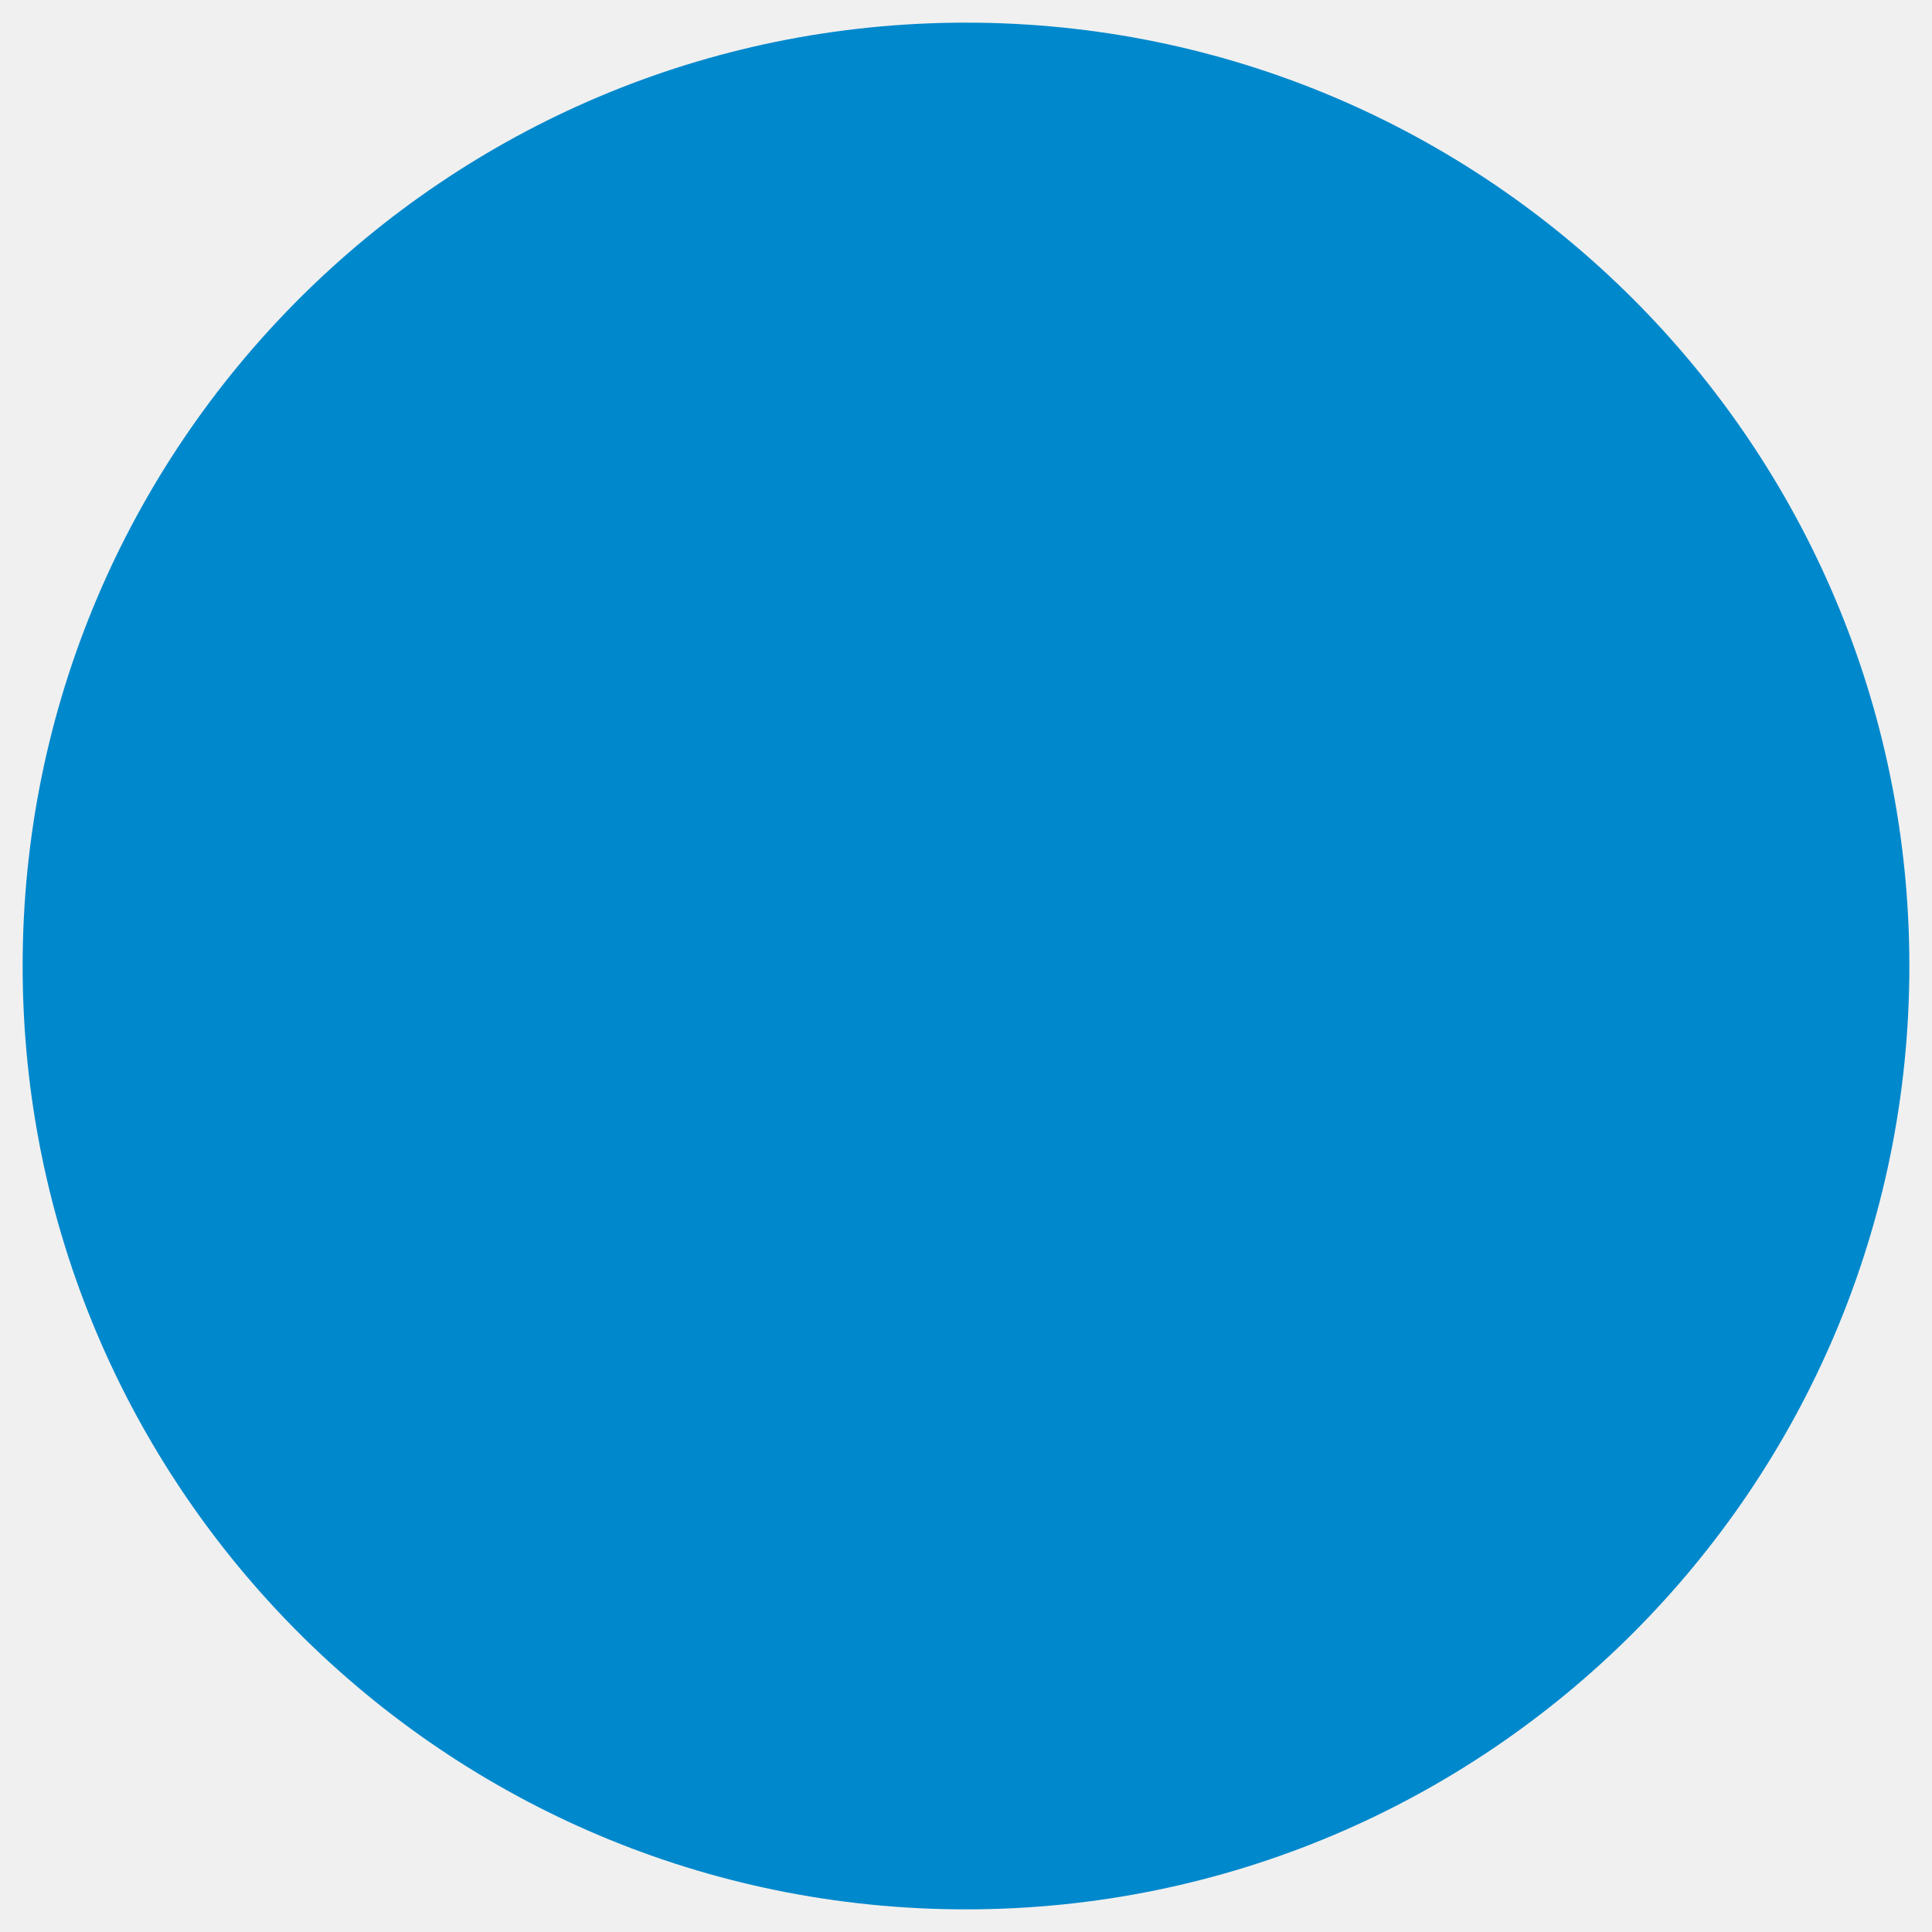
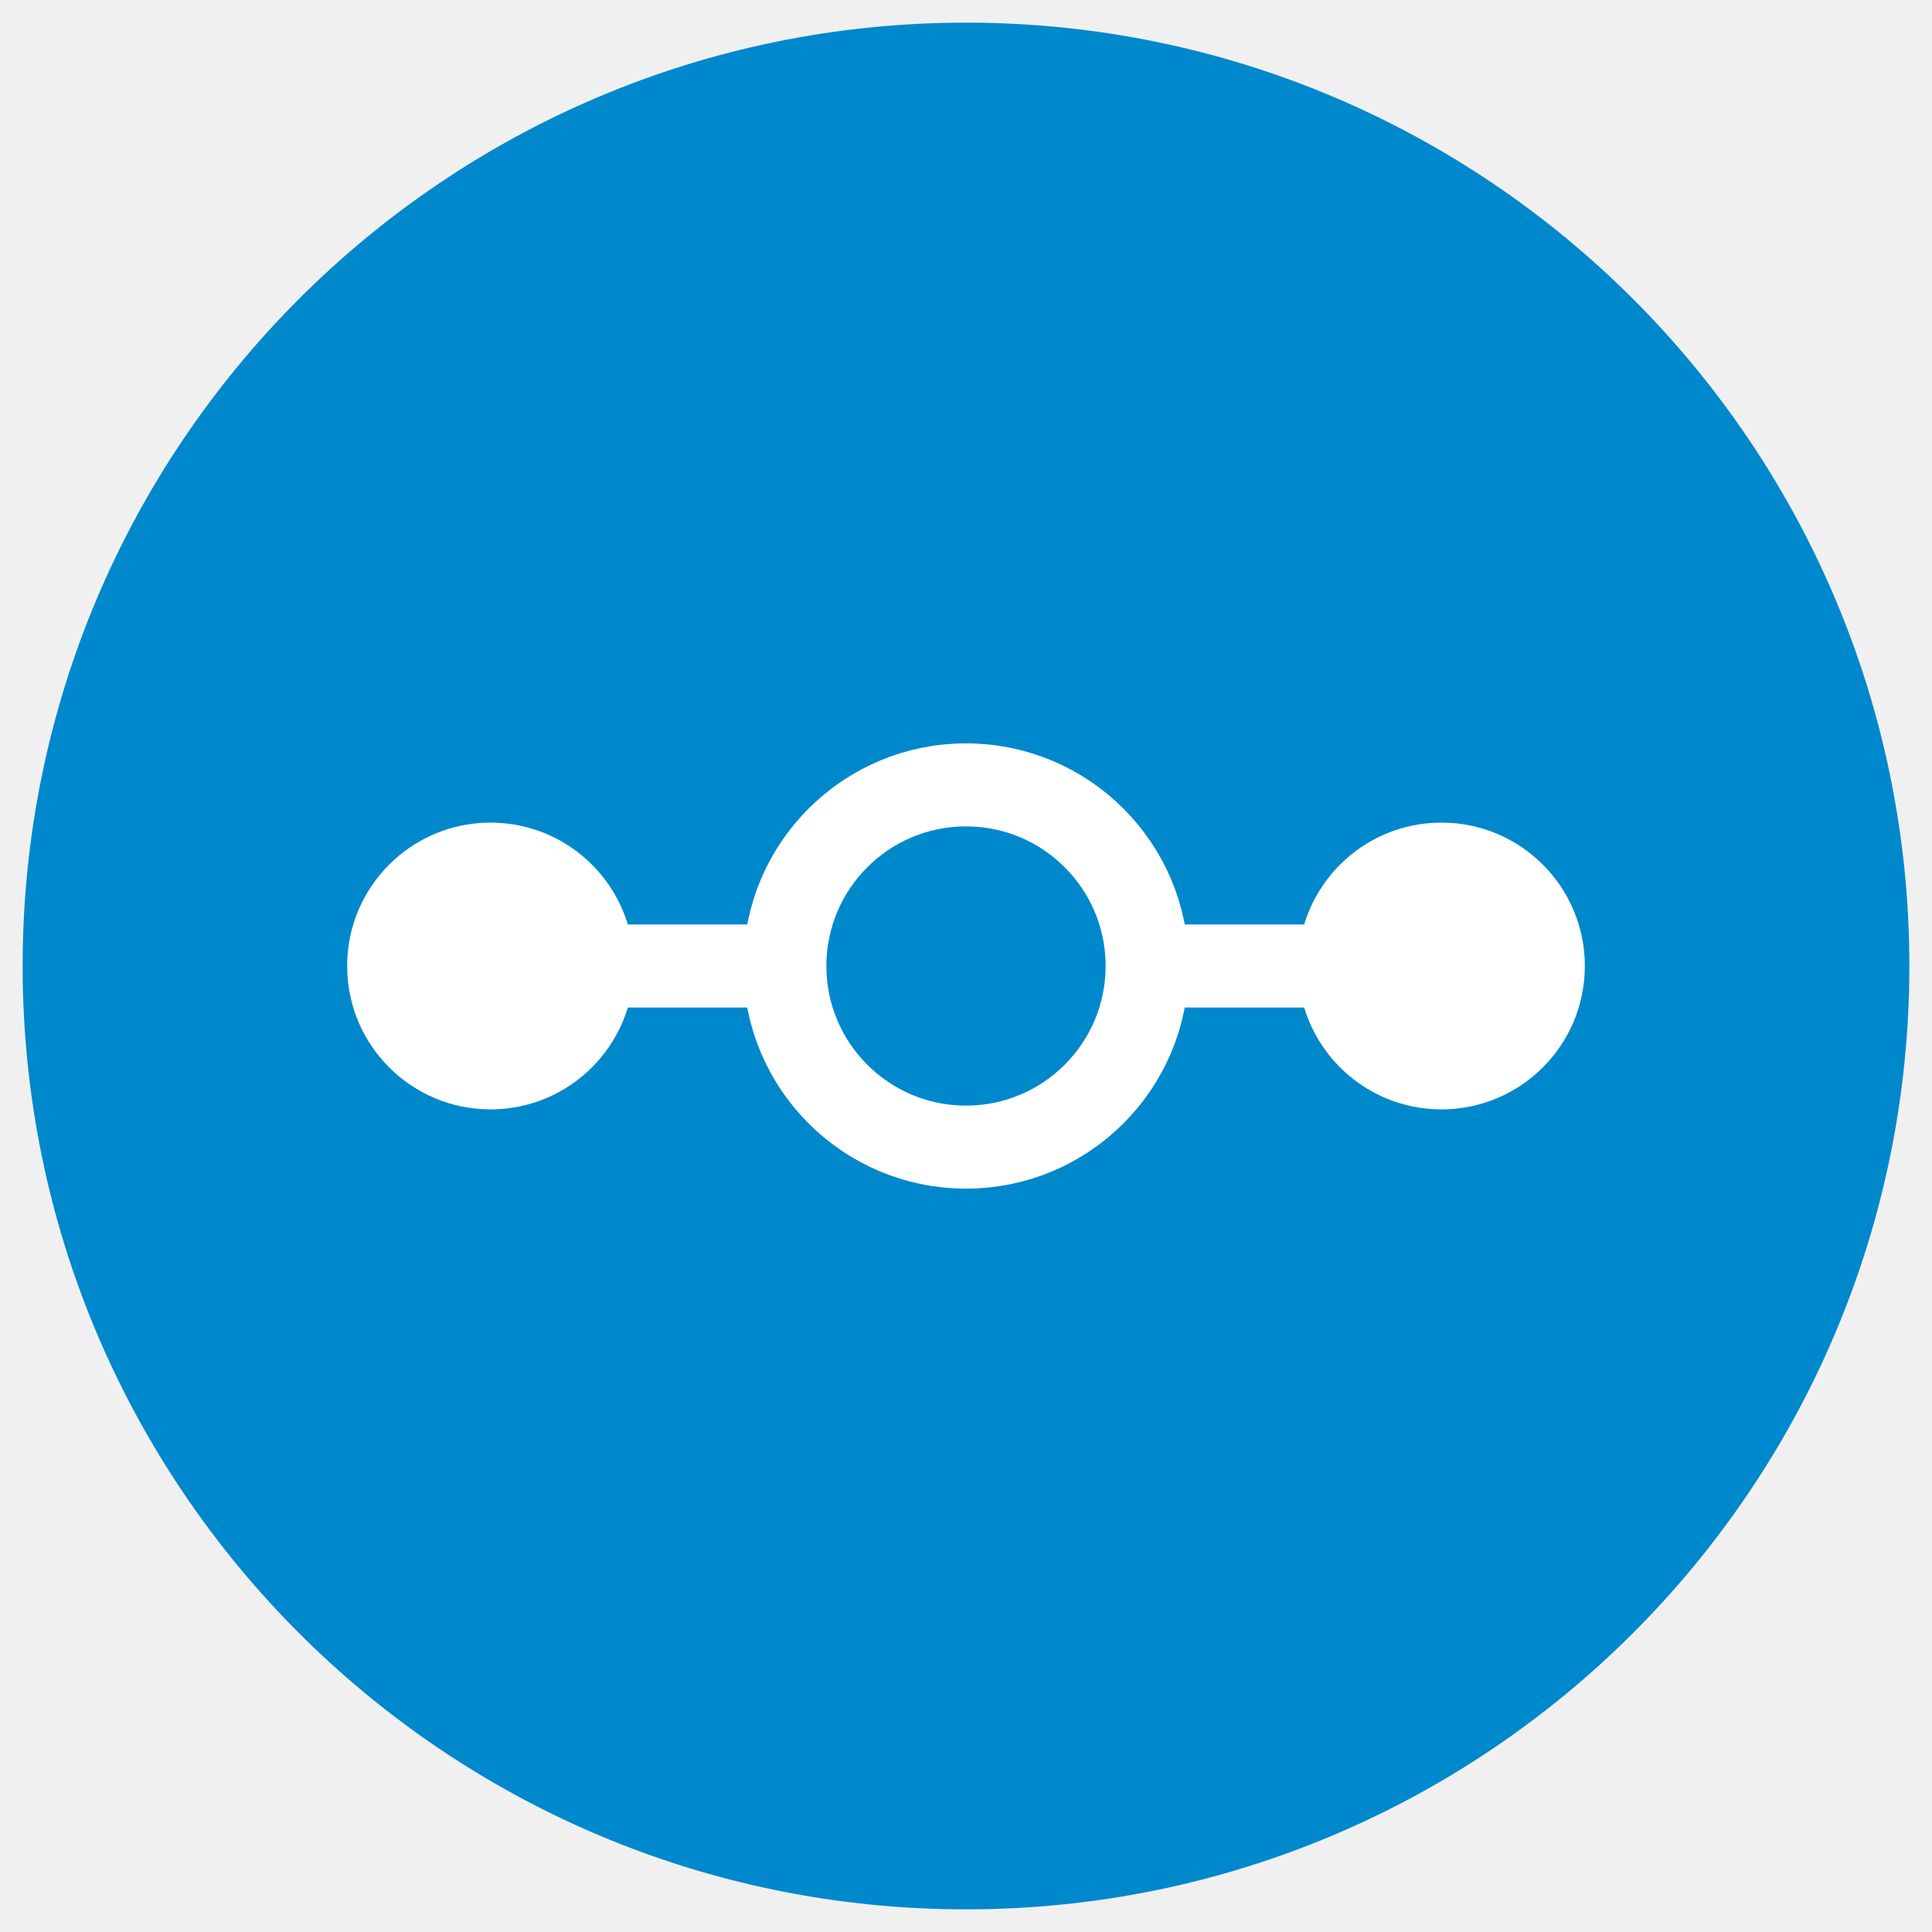
<svg xmlns="http://www.w3.org/2000/svg" width="512" height="512" viewBox="0 0 512 512">
  <circle cx="256" cy="256" r="250" fill="#0088cc" />
+   <line x1="130" y1="256" x2="382" y2="256" stroke="white" stroke-width="22" stroke-linecap="round" />
+   <circle cx="130" cy="256" r="38" fill="white" />
+   <circle cx="382" cy="256" r="38" fill="white" />
+   <circle cx="256" cy="256" r="48" fill="#0088cc" stroke="white" stroke-width="22" />
</svg>
